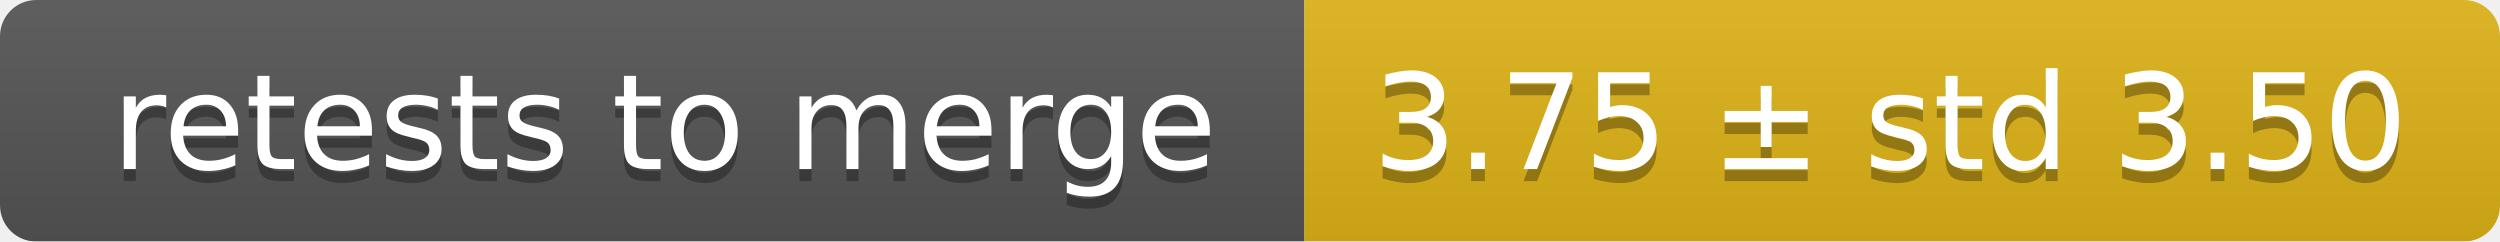
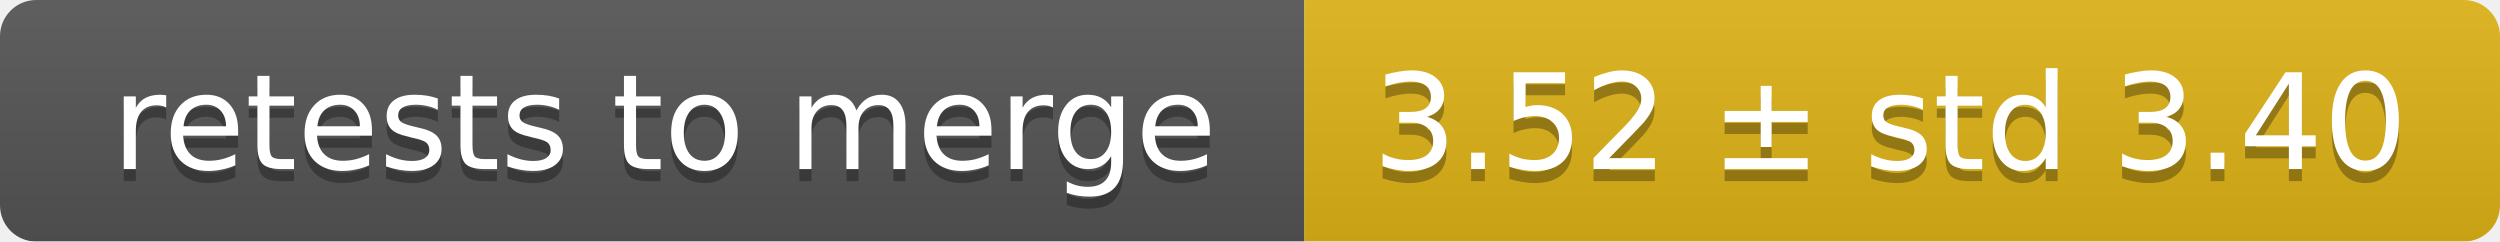
<svg xmlns="http://www.w3.org/2000/svg" width="207" height="20">
  <linearGradient id="smooth" x2="0" y2="100%">
    <stop offset="0" stop-color="#bbb" stop-opacity=".1" />
    <stop offset="1" stop-opacity=".1" />
  </linearGradient>
  <mask id="round">
    <rect width="207" height="20" rx="3" fill="#fff" />
  </mask>
  <g mask="url(#round)">
    <rect width="108" height="20" fill="#555" />
    <rect x="108" width="99" height="20" fill="#dfb317" />
    <rect width="207" height="20" fill="url(#smooth)" />
  </g>
  <g fill="#fff" text-anchor="middle" font-family="DejaVu Sans,Verdana,Geneva,sans-serif" font-size="11">
    <text x="55" y="15" fill="#010101" fill-opacity=".3">retests to merge</text>
    <text x="55" y="14">retests to merge</text>
-     <text x="156.5" y="15" fill="#010101" fill-opacity=".3">3.75 ± std 3.50</text>
-     <text x="156.5" y="14">3.75 ± std 3.50</text>
+     <text x="156.5" y="15" fill="#010101" fill-opacity=".3">3.52 ± std 3.40</text>
+     <text x="156.5" y="14">3.52 ± std 3.40</text>
  </g>
</svg>
